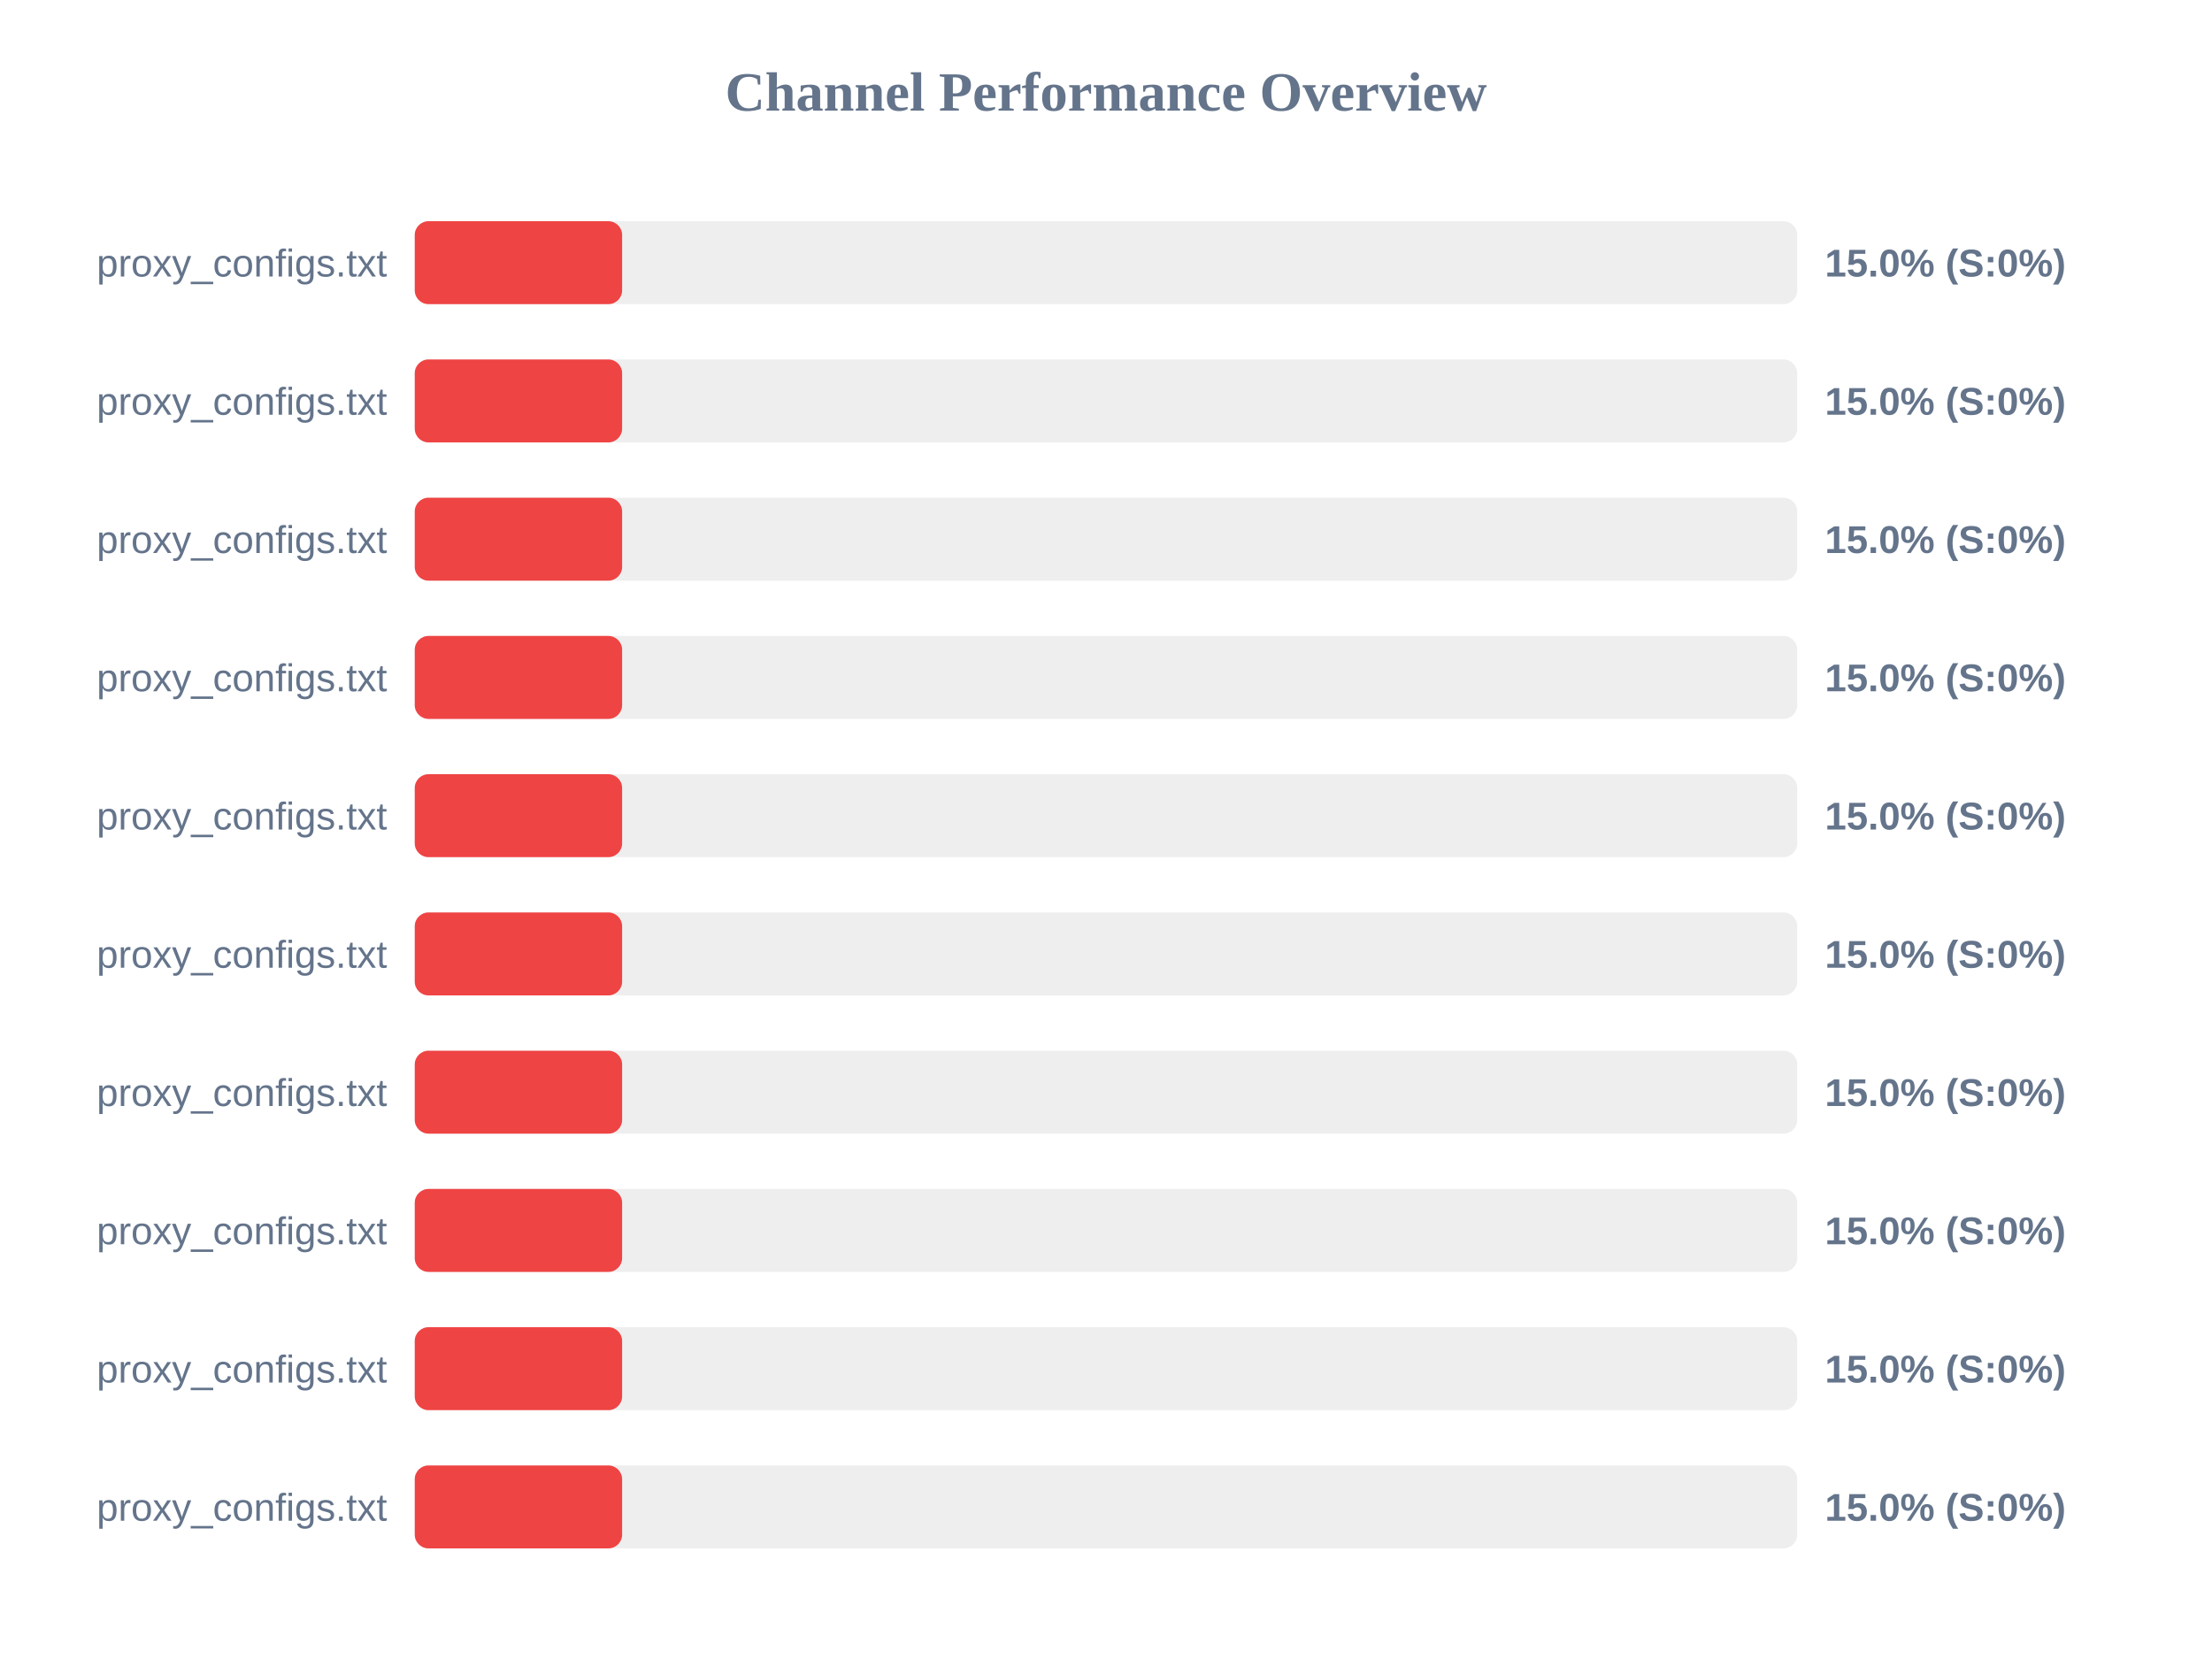
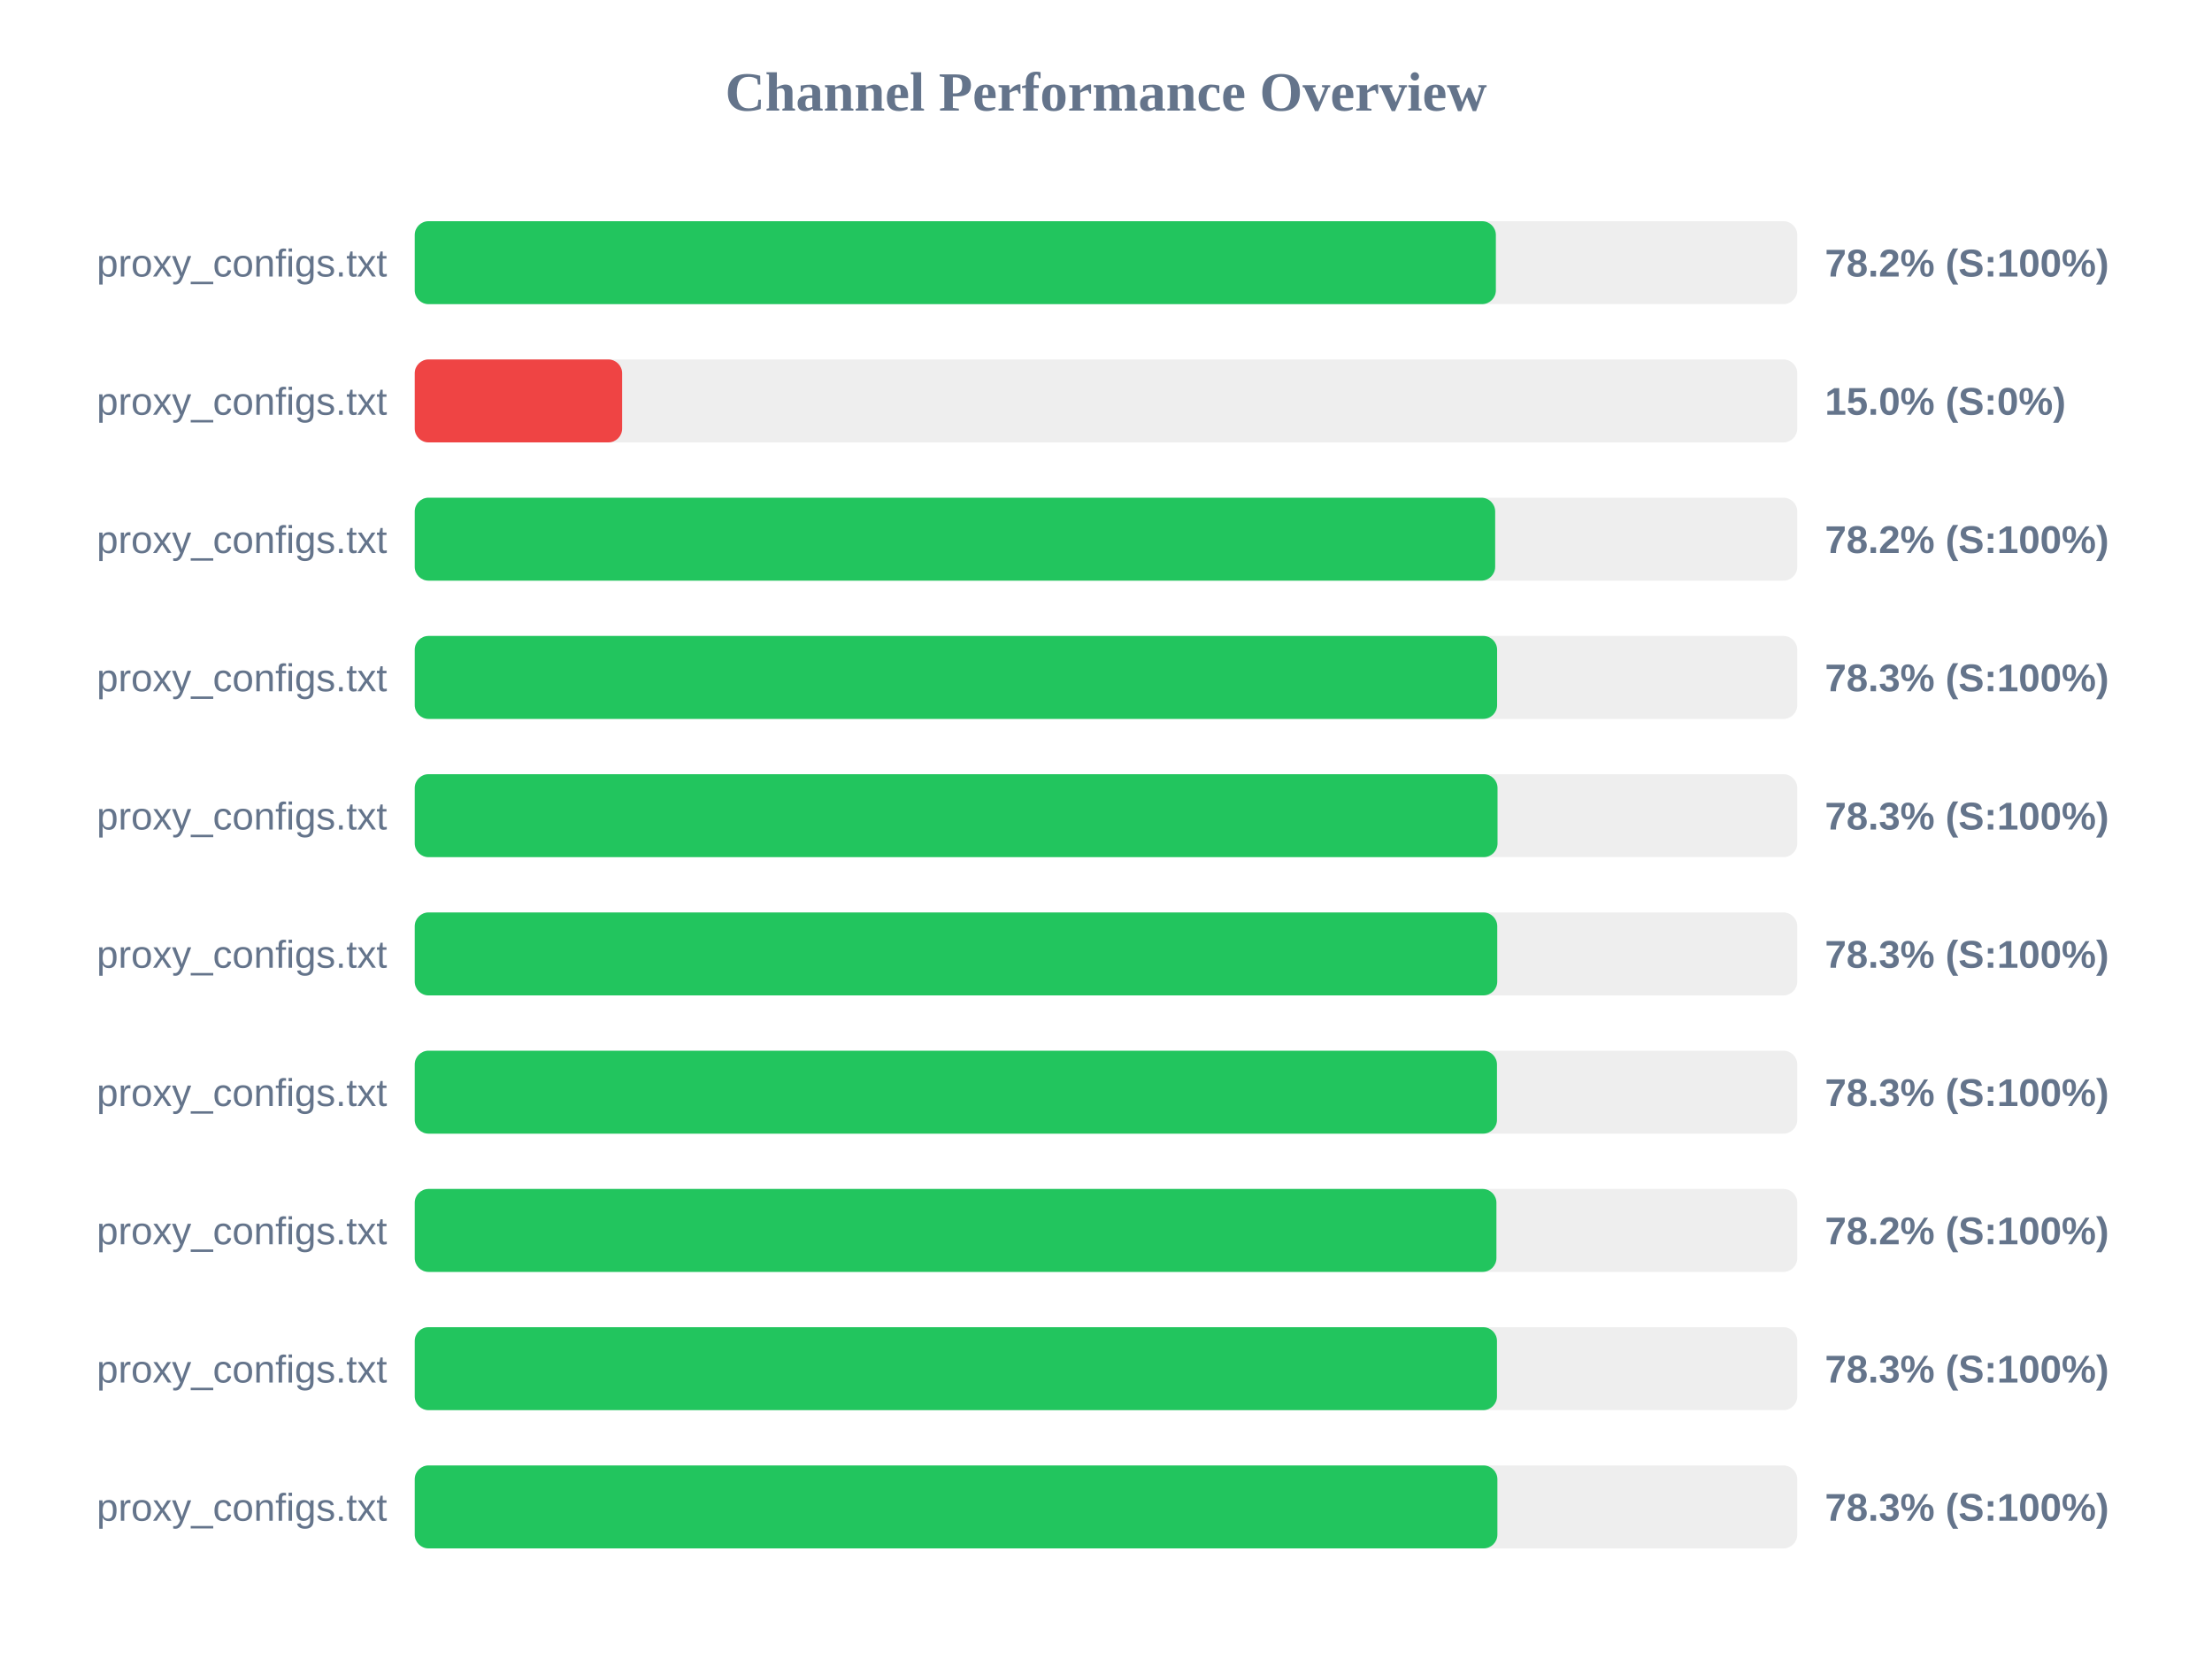
<svg xmlns="http://www.w3.org/2000/svg" width="800" height="600" version="1.1">
  <style>
        .row { font: 14px Arial; fill: #64748b; }
        .score { font: bold 14px Arial; fill: #64748b; }
    </style>
  <text x="400" y="40" text-anchor="middle" font-size="20px" font-weight="bold" fill="#64748b">Channel Performance Overview</text>
  <rect x="150" y="80" width="500" height="30" fill="#eee" rx="5" />
-   <rect x="150" y="80" width="75.0" height="30" fill="#ef4444" rx="5" />
+   <rect x="150" y="80" width="391.0" height="30" fill="#22c55e" rx="5" />
  <text x="140" y="100" text-anchor="end" class="row">proxy_configs.txt</text>
-   <text x="660" y="100" text-anchor="start" class="score">15.0% (S:0%)</text>
+   <text x="660" y="100" text-anchor="start" class="score">78.2% (S:100%)</text>
  <rect x="150" y="130" width="500" height="30" fill="#eee" rx="5" />
  <rect x="150" y="130" width="75.0" height="30" fill="#ef4444" rx="5" />
  <text x="140" y="150" text-anchor="end" class="row">proxy_configs.txt</text>
  <text x="660" y="150" text-anchor="start" class="score">15.0% (S:0%)</text>
  <rect x="150" y="180" width="500" height="30" fill="#eee" rx="5" />
-   <rect x="150" y="180" width="75.0" height="30" fill="#ef4444" rx="5" />
+   <rect x="150" y="180" width="390.75" height="30" fill="#22c55e" rx="5" />
  <text x="140" y="200" text-anchor="end" class="row">proxy_configs.txt</text>
-   <text x="660" y="200" text-anchor="start" class="score">15.0% (S:0%)</text>
+   <text x="660" y="200" text-anchor="start" class="score">78.2% (S:100%)</text>
  <rect x="150" y="230" width="500" height="30" fill="#eee" rx="5" />
-   <rect x="150" y="230" width="75.0" height="30" fill="#ef4444" rx="5" />
+   <rect x="150" y="230" width="391.45" height="30" fill="#22c55e" rx="5" />
  <text x="140" y="250" text-anchor="end" class="row">proxy_configs.txt</text>
-   <text x="660" y="250" text-anchor="start" class="score">15.0% (S:0%)</text>
+   <text x="660" y="250" text-anchor="start" class="score">78.3% (S:100%)</text>
  <rect x="150" y="280" width="500" height="30" fill="#eee" rx="5" />
-   <rect x="150" y="280" width="75.0" height="30" fill="#ef4444" rx="5" />
+   <rect x="150" y="280" width="391.6" height="30" fill="#22c55e" rx="5" />
  <text x="140" y="300" text-anchor="end" class="row">proxy_configs.txt</text>
-   <text x="660" y="300" text-anchor="start" class="score">15.0% (S:0%)</text>
+   <text x="660" y="300" text-anchor="start" class="score">78.3% (S:100%)</text>
  <rect x="150" y="330" width="500" height="30" fill="#eee" rx="5" />
-   <rect x="150" y="330" width="75.0" height="30" fill="#ef4444" rx="5" />
+   <rect x="150" y="330" width="391.5" height="30" fill="#22c55e" rx="5" />
  <text x="140" y="350" text-anchor="end" class="row">proxy_configs.txt</text>
-   <text x="660" y="350" text-anchor="start" class="score">15.0% (S:0%)</text>
+   <text x="660" y="350" text-anchor="start" class="score">78.3% (S:100%)</text>
  <rect x="150" y="380" width="500" height="30" fill="#eee" rx="5" />
-   <rect x="150" y="380" width="75.0" height="30" fill="#ef4444" rx="5" />
+   <rect x="150" y="380" width="391.4" height="30" fill="#22c55e" rx="5" />
  <text x="140" y="400" text-anchor="end" class="row">proxy_configs.txt</text>
-   <text x="660" y="400" text-anchor="start" class="score">15.0% (S:0%)</text>
+   <text x="660" y="400" text-anchor="start" class="score">78.3% (S:100%)</text>
  <rect x="150" y="430" width="500" height="30" fill="#eee" rx="5" />
-   <rect x="150" y="430" width="75.0" height="30" fill="#ef4444" rx="5" />
+   <rect x="150" y="430" width="391.2" height="30" fill="#22c55e" rx="5" />
  <text x="140" y="450" text-anchor="end" class="row">proxy_configs.txt</text>
-   <text x="660" y="450" text-anchor="start" class="score">15.0% (S:0%)</text>
+   <text x="660" y="450" text-anchor="start" class="score">78.2% (S:100%)</text>
  <rect x="150" y="480" width="500" height="30" fill="#eee" rx="5" />
-   <rect x="150" y="480" width="75.0" height="30" fill="#ef4444" rx="5" />
+   <rect x="150" y="480" width="391.4" height="30" fill="#22c55e" rx="5" />
  <text x="140" y="500" text-anchor="end" class="row">proxy_configs.txt</text>
-   <text x="660" y="500" text-anchor="start" class="score">15.0% (S:0%)</text>
+   <text x="660" y="500" text-anchor="start" class="score">78.3% (S:100%)</text>
  <rect x="150" y="530" width="500" height="30" fill="#eee" rx="5" />
-   <rect x="150" y="530" width="75.0" height="30" fill="#ef4444" rx="5" />
+   <rect x="150" y="530" width="391.55" height="30" fill="#22c55e" rx="5" />
  <text x="140" y="550" text-anchor="end" class="row">proxy_configs.txt</text>
-   <text x="660" y="550" text-anchor="start" class="score">15.0% (S:0%)</text>
+   <text x="660" y="550" text-anchor="start" class="score">78.3% (S:100%)</text>
</svg>
